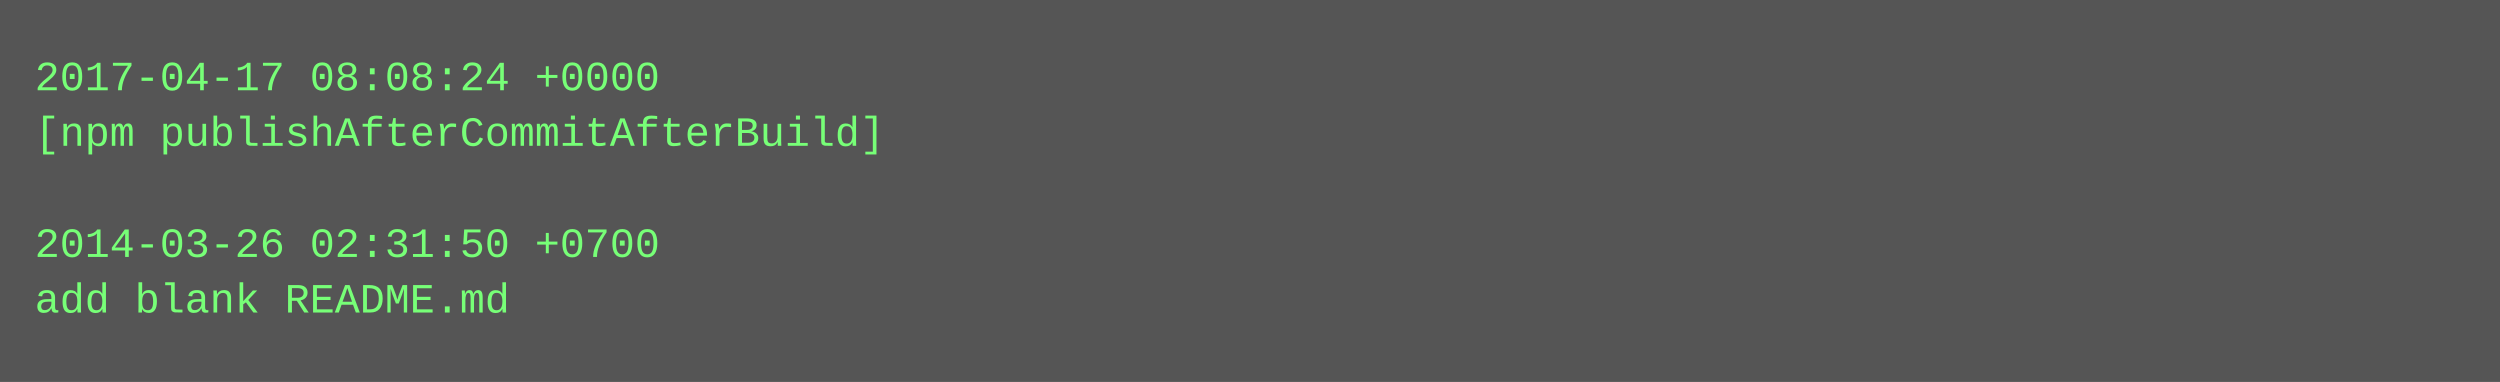
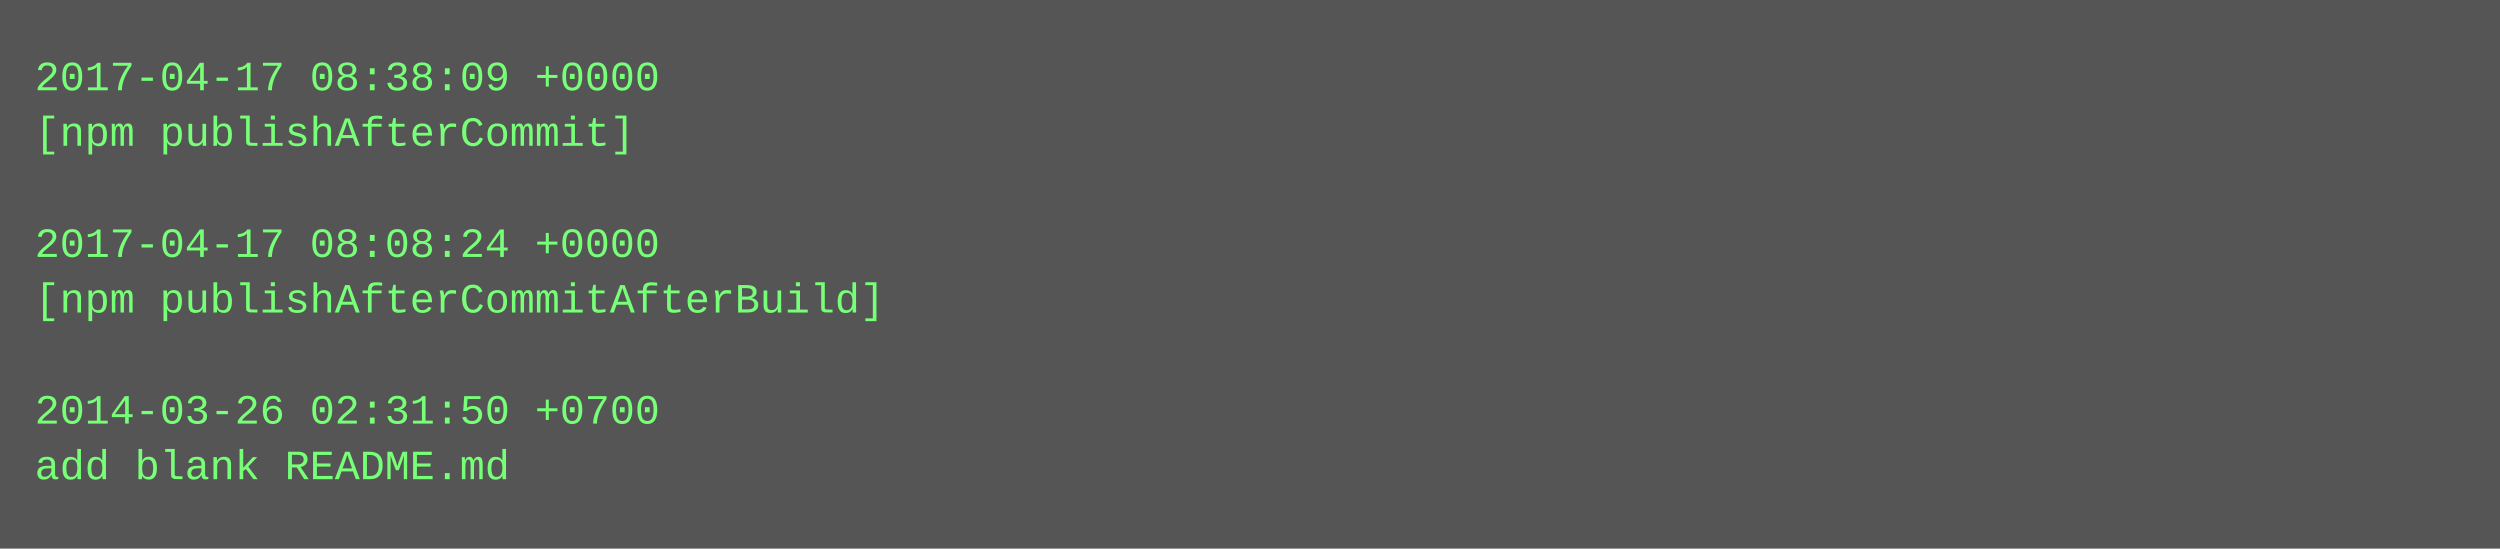
- <svg xmlns="http://www.w3.org/2000/svg" height="110" width="720">
-   <rect height="110" fill="#555" width="720" />
+ <svg xmlns="http://www.w3.org/2000/svg" height="158" width="720">
+   <rect height="158" fill="#555" width="720" />
  <text fill="#7f7" font-family="Courier New" font-size="12" xml:space="preserve">
-     <tspan x="10" y="26">2017-04-17 08:08:24 +0000</tspan>
-     <tspan x="10" y="42">[npm publishAfterCommitAfterBuild]</tspan>
+     <tspan x="10" y="26">2017-04-17 08:38:09 +0000</tspan>
+     <tspan x="10" y="42">[npm publishAfterCommit]</tspan>
    <tspan x="10" y="58" />
-     <tspan x="10" y="74">2014-03-26 02:31:50 +0700</tspan>
-     <tspan x="10" y="90">add blank README.md</tspan>
+     <tspan x="10" y="74">2017-04-17 08:08:24 +0000</tspan>
+     <tspan x="10" y="90">[npm publishAfterCommitAfterBuild]</tspan>
+     <tspan x="10" y="106" />
+     <tspan x="10" y="122">2014-03-26 02:31:50 +0700</tspan>
+     <tspan x="10" y="138">add blank README.md</tspan>
  </text>
</svg>
